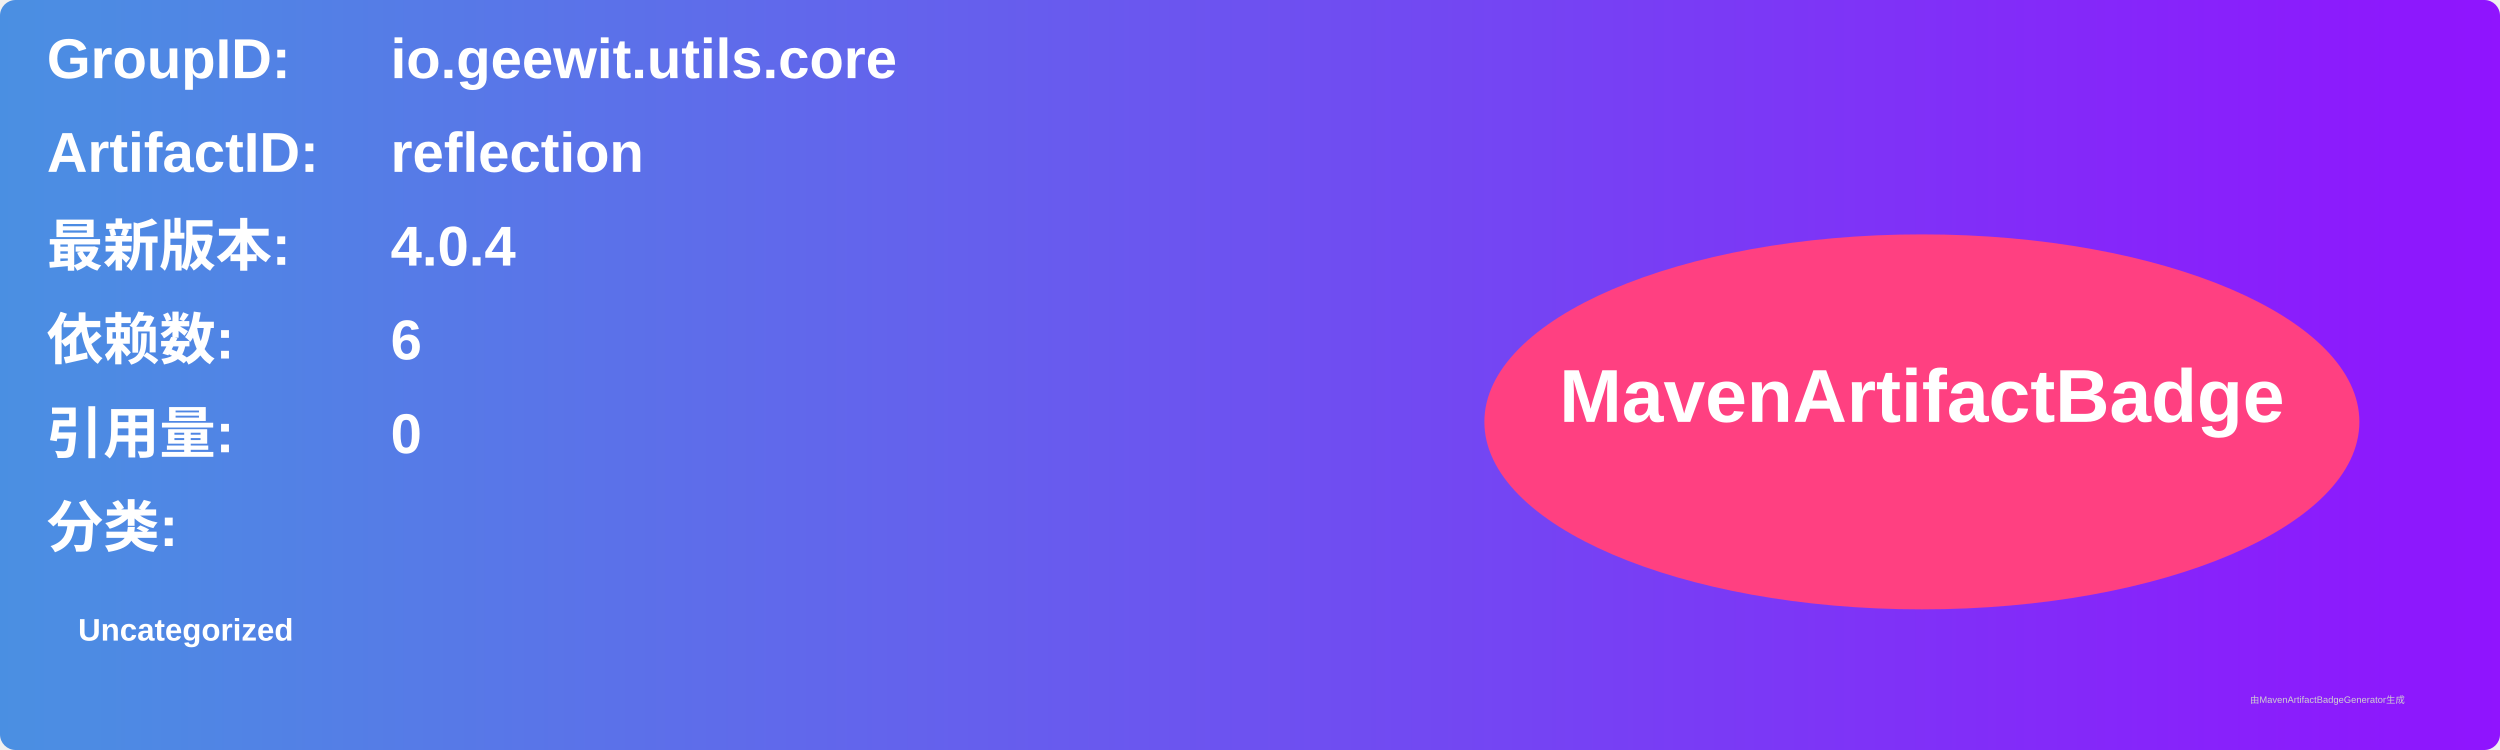
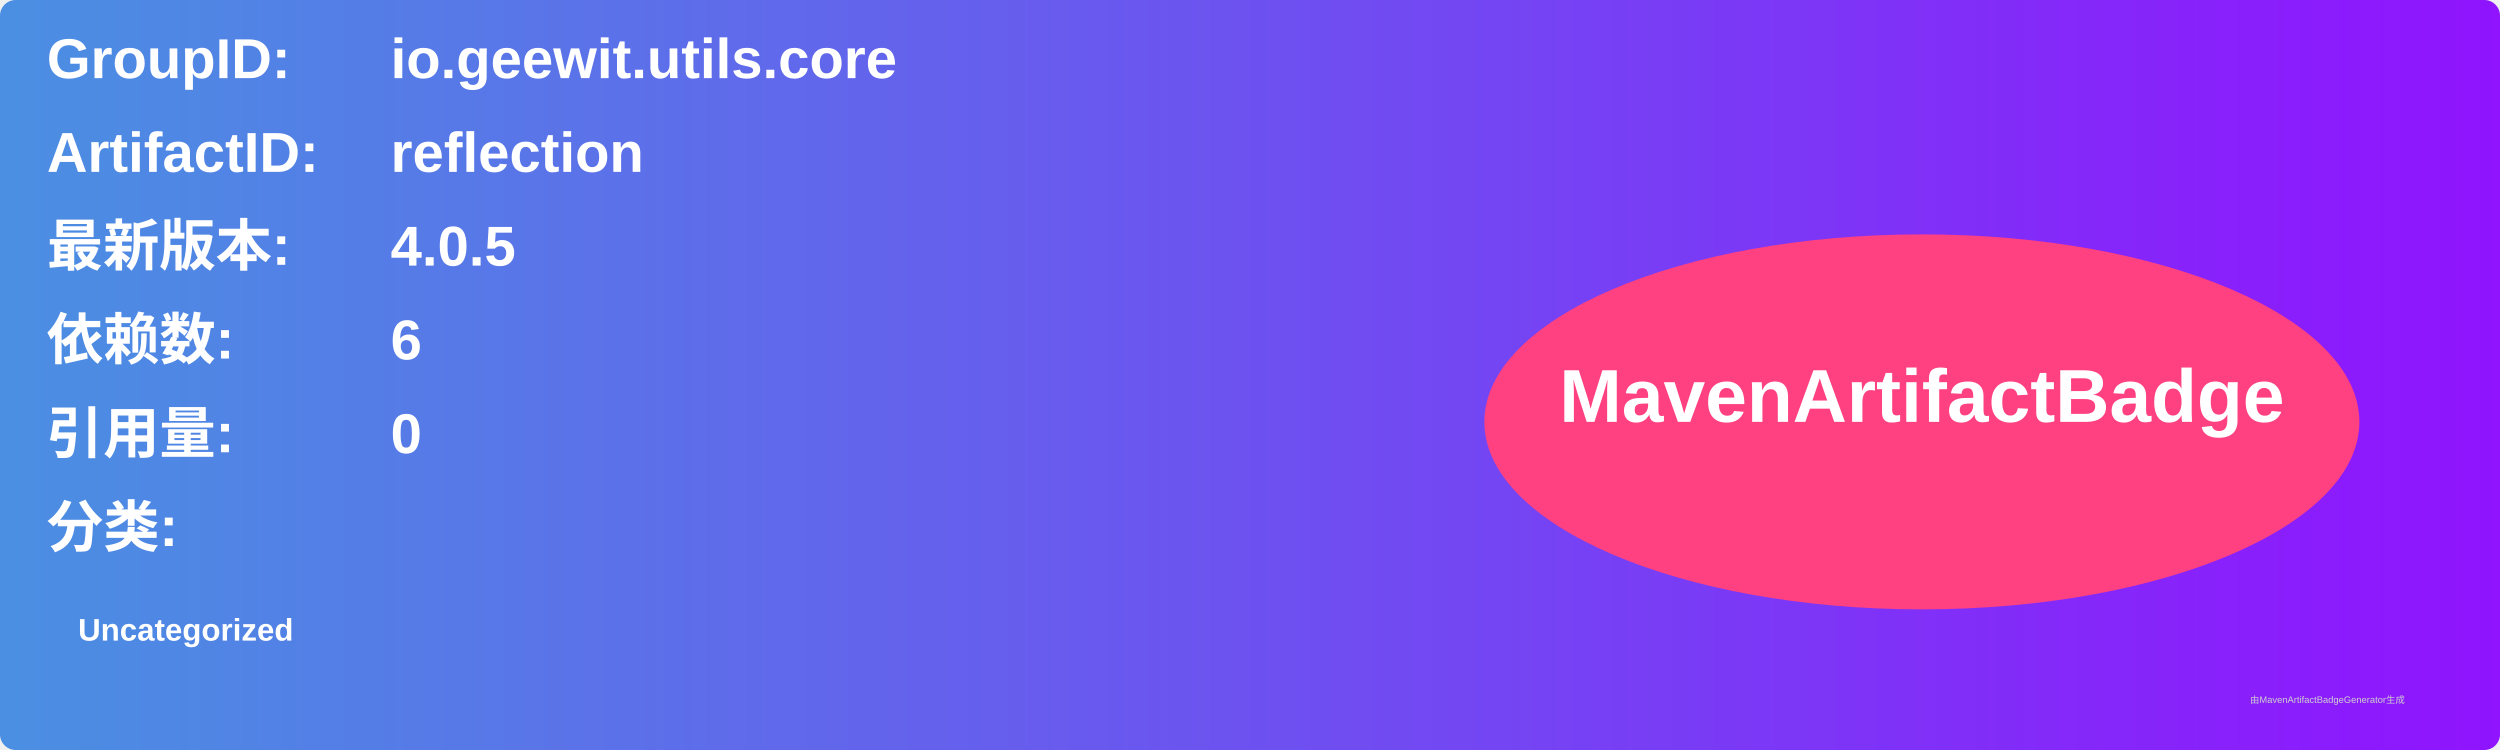
<svg xmlns="http://www.w3.org/2000/svg" width="800" height="240" viewBox="0 0 800 240">
  <linearGradient id="grad" x1="0%" y1="0%" x2="100%" y2="0%">
    <stop offset="0%" stop-color="#4a90e2" />
    <stop offset="100%" stop-color="#9013fe" />
  </linearGradient>
  <rect width="100%" height="100%" rx="5" ry="5" fill="url(#grad)" />
  <g transform="translate(15, 15)">
    <text x="0" y="10" font-family="Arial" font-size="18" fill="white" font-weight="bold" width="260">GroupID:</text>
    <text x="110" y="10" font-family="Arial" font-size="18" fill="white" font-weight="bold" width="460">io.geewit.utils.core</text>
    <text x="0" y="40" font-family="Arial" font-size="18" fill="white" font-weight="bold" width="260">ArtifactID:</text>
    <text x="110" y="40" font-family="Arial" font-size="18" fill="white" font-weight="bold" width="460">reflection</text>
    <text x="0" y="70" font-family="Arial" font-size="18" fill="white" font-weight="bold">最新版本:</text>
    <text x="110" y="70" font-family="Arial" font-size="18" fill="white" font-weight="bold">
-       <tspan font-weight="bold">4.0.4</tspan>
+       <tspan font-weight="bold">4.0.5</tspan>
    </text>
    <text x="0" y="100" font-family="Arial" font-size="18" fill="white" font-weight="bold">依赖数: </text>
    <text x="110" y="100" font-family="Arial" font-size="18" fill="white">
      <tspan font-weight="bold">6</tspan>
    </text>
    <text x="0" y="130" font-family="Arial" font-size="18" fill="white" font-weight="bold">引用量: </text>
    <text x="110" y="130" font-family="Arial" font-size="18" fill="white">
      <tspan font-weight="bold">0</tspan>
    </text>
    <text x="0" y="160" font-family="Arial" font-size="18" fill="white" font-weight="bold">分类:</text>
    <text x="10" y="190" font-family="Arial" font-size="10" fill="white">
      <tspan font-weight="bold">Uncategorized</tspan>
    </text>
    <ellipse cx="600" cy="120" rx="140" ry="60" fill="#ff4081" />
    <text x="600" y="120" text-anchor="middle" font-family="Arial" font-size="24" fill="white" font-weight="bold">MavenArtifactBadge</text>
  </g>
  <text x="720" y="225" font-family="Arial" font-size="3" fill="#d0d0d0">由MavenArtifactBadgeGenerator生成</text>
</svg>
